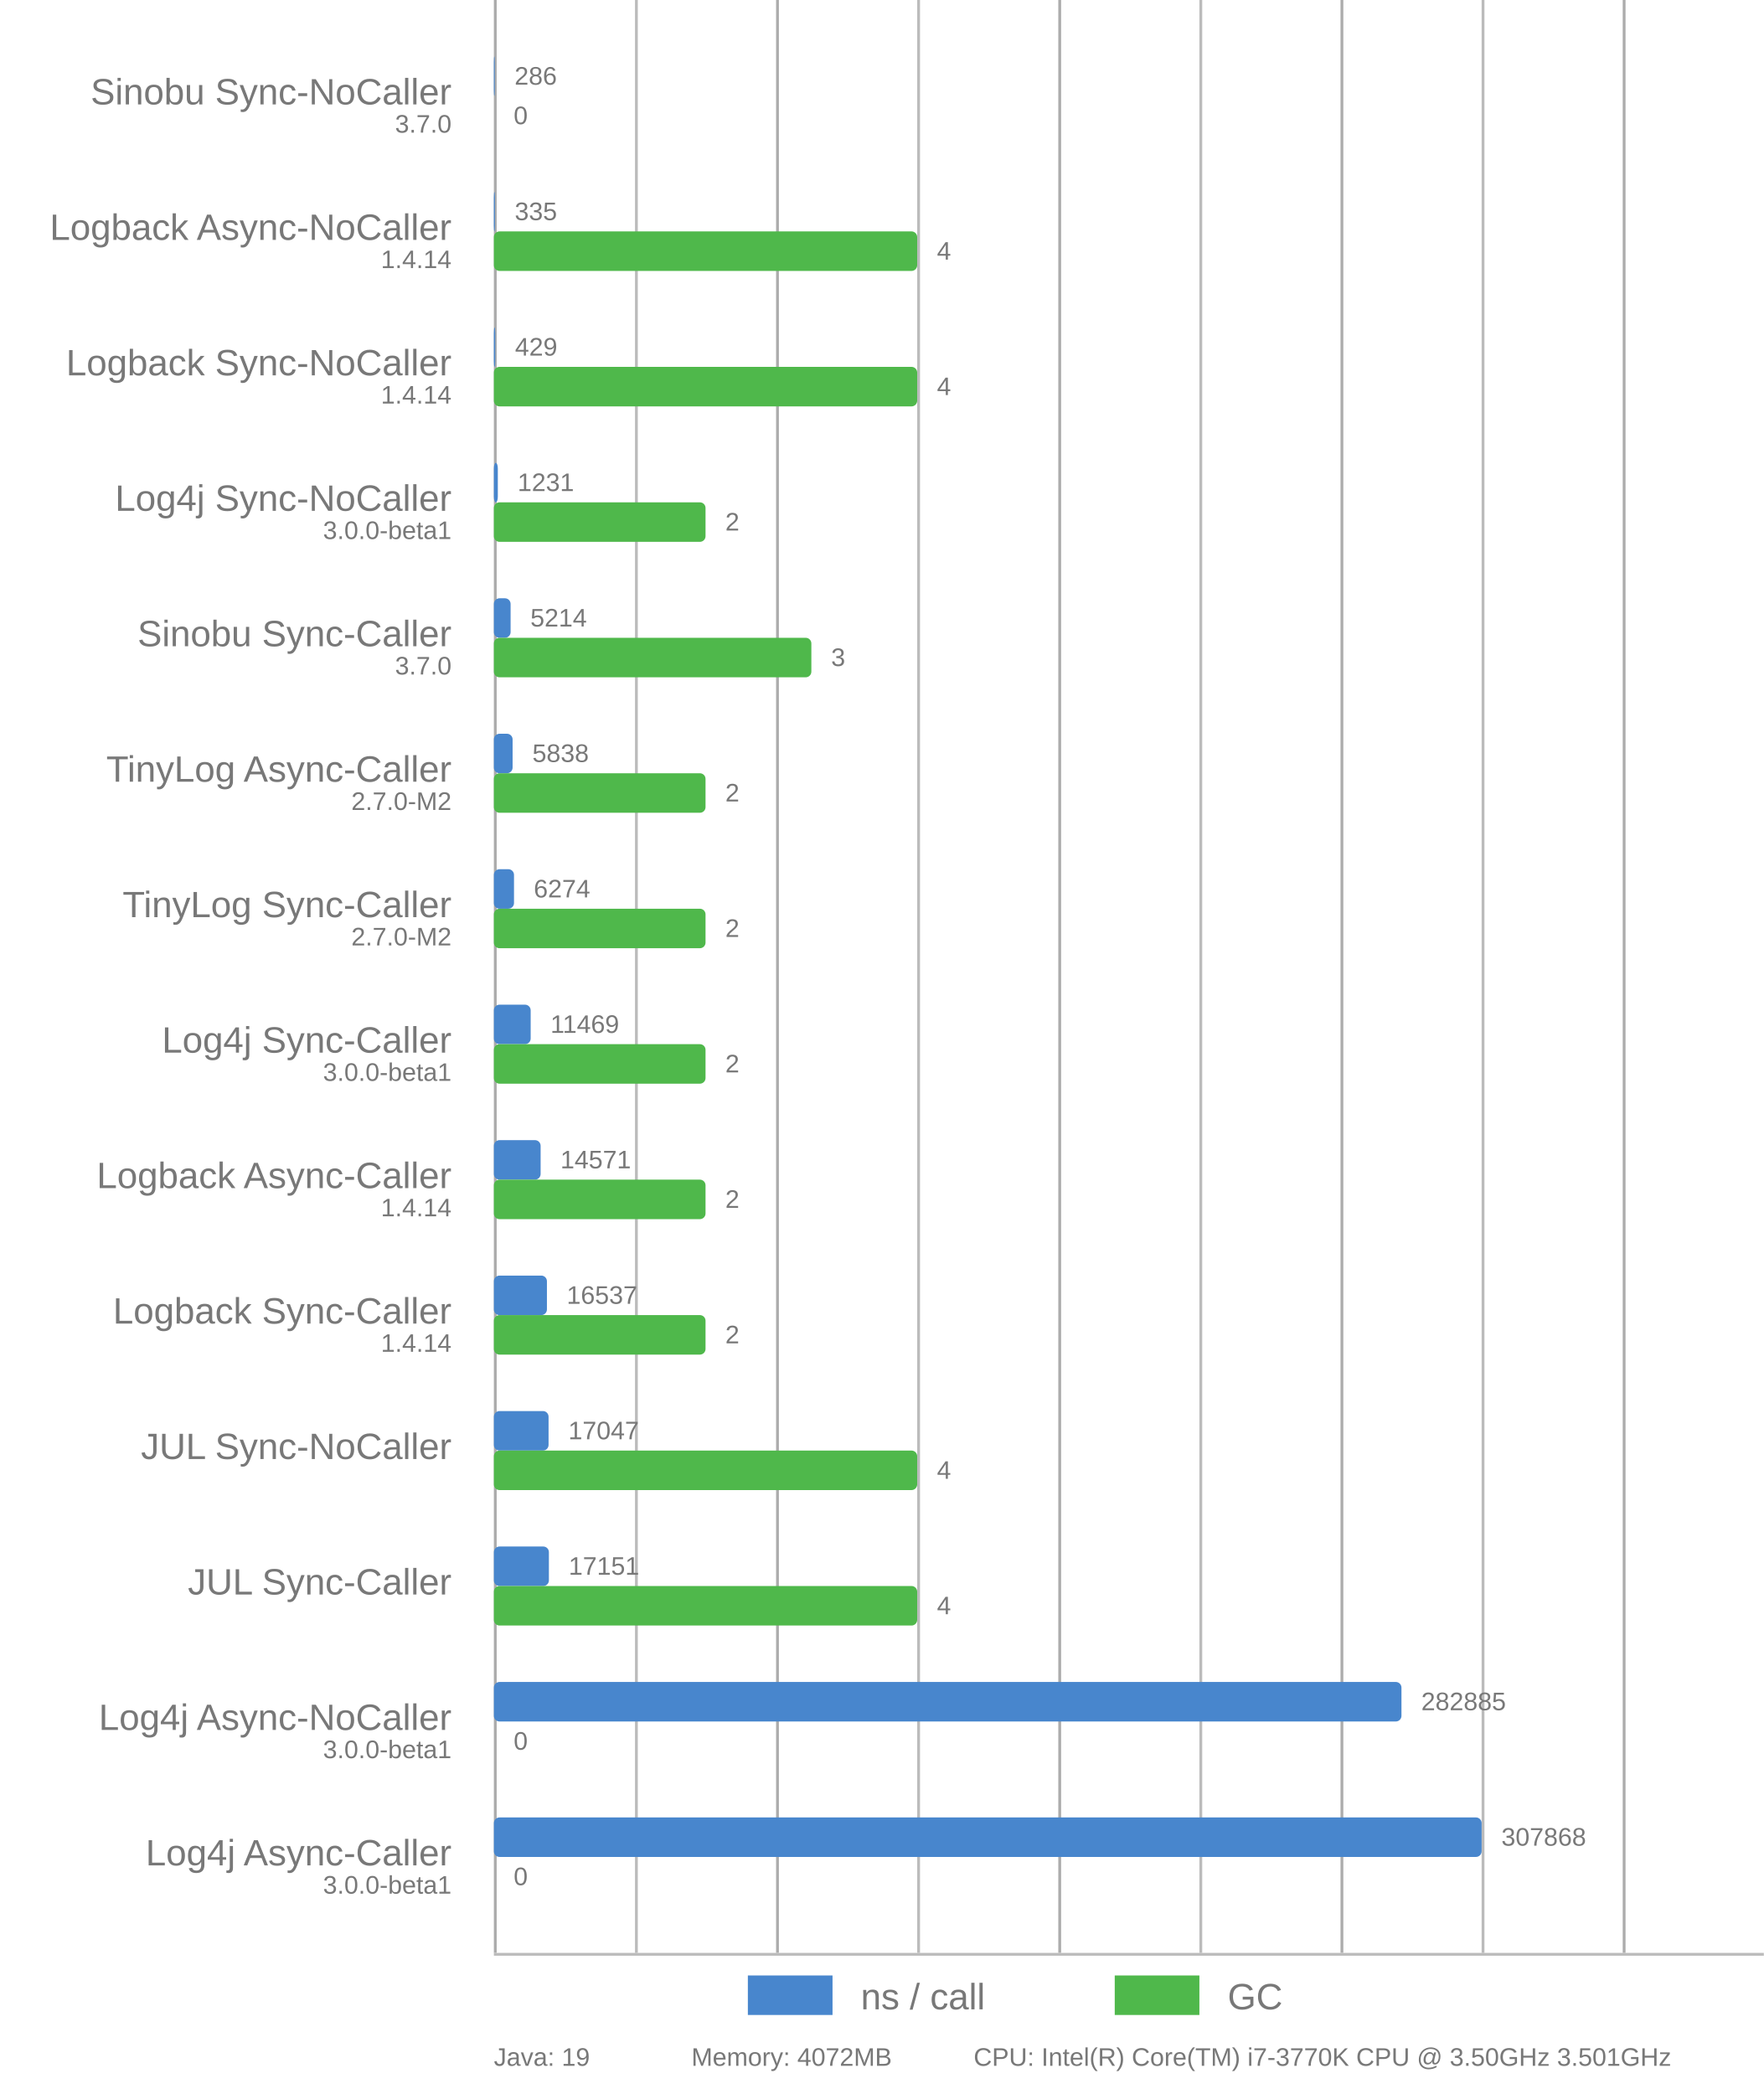
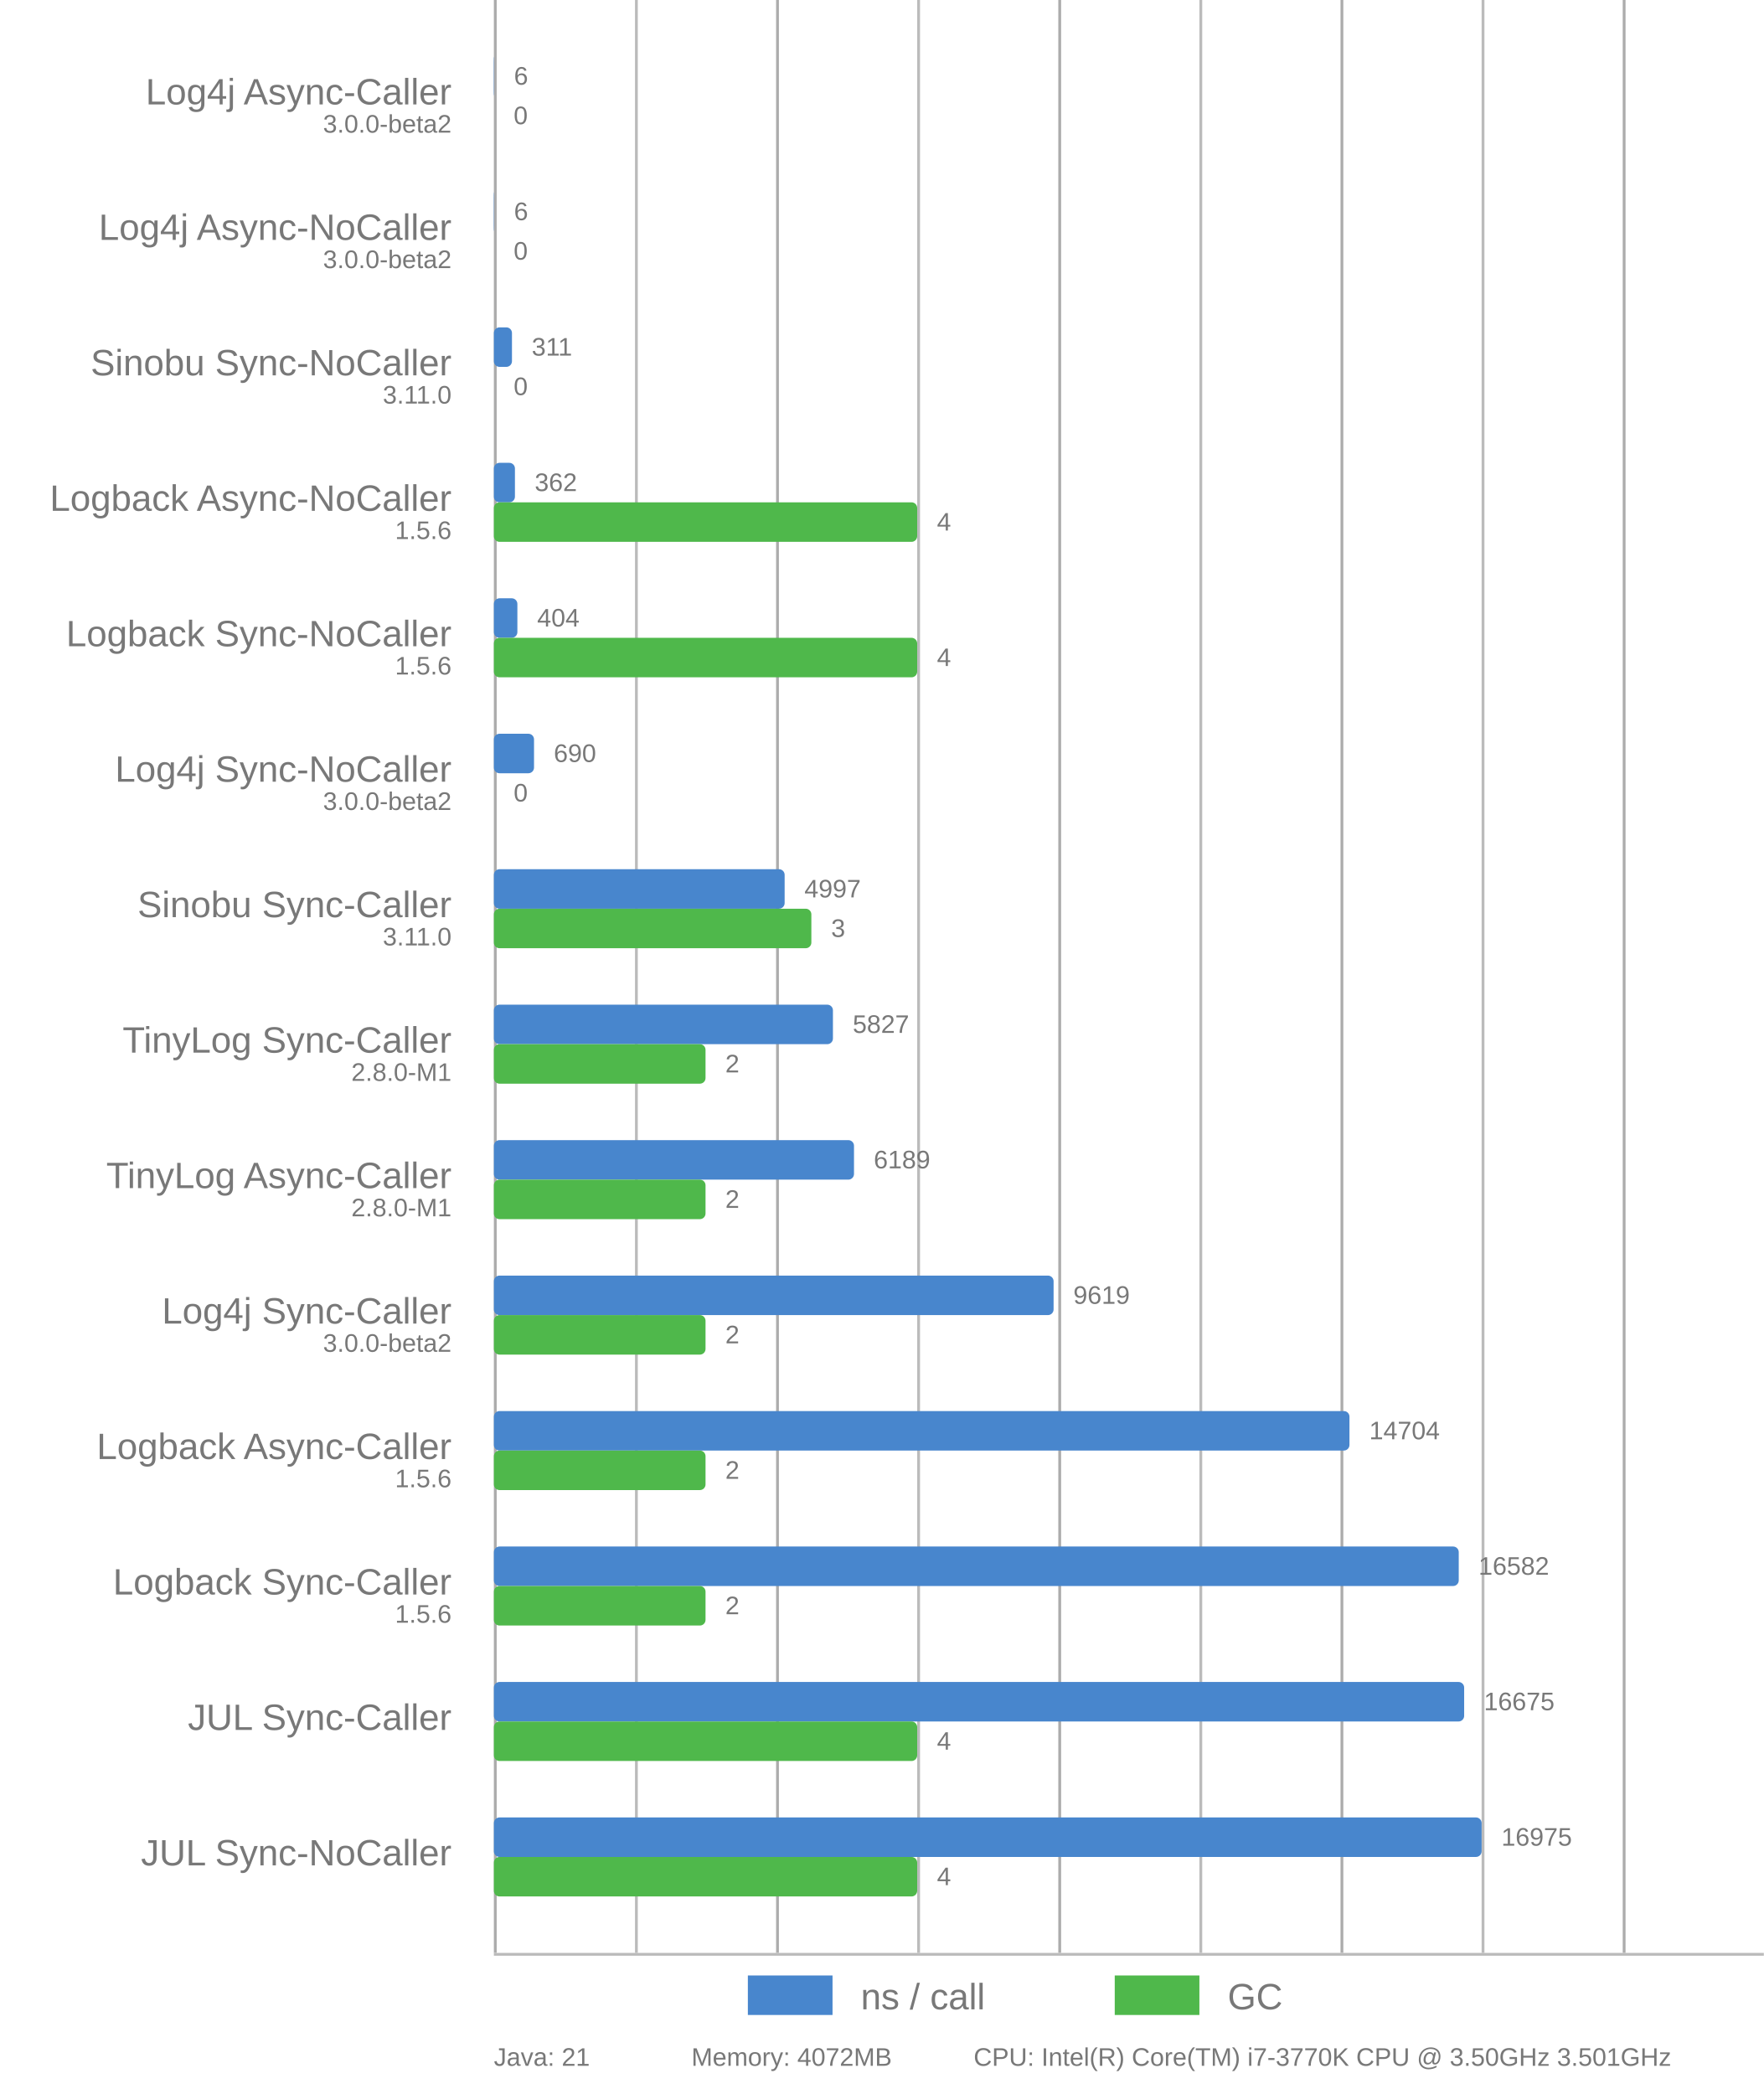
<svg xmlns="http://www.w3.org/2000/svg" viewBox="0 0 625 742">
  <style>
      text {
          font-family: Arial;
          font-size: 13px;
          fill: #787878;
      }

      .desc {
          font-size: 9px;
      }

      .vline {
          fill: #acacac;
          stroke: none;
          stroke-width: 0;
      }

      .subline {
          fill: #bbb;
          stroke: none;
          stroke-width: 0;
      }

      .call {
          fill: #4886CD;
          stroke-linejoin: round;
          height: 14px;
      }

      .gc {
          fill: #4FB84B;
          stroke-linejoin: round;
          height: 14px;
      }
  </style>
  <g>
    <rect x="175" y="0" width="1" height="692" class="vline" />
    <rect x="275" y="0" width="1" height="692" class="vline" />
    <rect x="375" y="0" width="1" height="692" class="vline" />
    <rect x="475" y="0" width="1" height="692" class="vline" />
    <rect x="575" y="0" width="1" height="692" class="vline" />
    <rect x="225" y="0" width="1" height="692" class="subline" />
    <rect x="325" y="0" width="1" height="692" class="subline" />
    <rect x="425" y="0" width="1" height="692" class="subline" />
    <rect x="525" y="0" width="1" height="692" class="subline" />
    <rect x="175" y="692" width="450" height="1" class="subline" />
    <rect x="265" y="700" width="30" class="call" />
    <text x="305" y="712">ns / call</text>
    <rect x="395" y="700" width="30" class="gc" />
    <text x="435" y="712">GC</text>
  </g>
-   <rect x="175" y="20" width="0.325" rx="2" ry="2" class="call" />
+   <rect x="175" y="20" width="0.124" rx="2" ry="2" class="call" />
  <rect x="175" y="34" width="0" rx="2" ry="2" class="gc" />
-   <text x="160" y="37" text-anchor="end">Sinobu Sync-NoCaller</text>
-   <text x="160" y="47" text-anchor="end" class="desc">3.7.0</text>
-   <text x="182.325" y="30" class="desc">286</text>
+   <text x="160" y="37" text-anchor="end">Log4j Async-Caller</text>
+   <text x="160" y="47" text-anchor="end" class="desc">3.0.0-beta2</text>
+   <text x="182.124" y="30" class="desc">6</text>
  <text x="182" y="44" class="desc">0</text>
-   <rect x="175" y="68" width="0.381" rx="2" ry="2" class="call" />
-   <rect x="175" y="82" width="150" rx="2" ry="2" class="gc" />
-   <text x="160" y="85" text-anchor="end">Logback Async-NoCaller</text>
-   <text x="160" y="95" text-anchor="end" class="desc">1.4.14</text>
-   <text x="182.381" y="78" class="desc">335</text>
-   <text x="332" y="92" class="desc">4</text>
-   <rect x="175" y="116" width="0.488" rx="2" ry="2" class="call" />
-   <rect x="175" y="130" width="150" rx="2" ry="2" class="gc" />
-   <text x="160" y="133" text-anchor="end">Logback Sync-NoCaller</text>
-   <text x="160" y="143" text-anchor="end" class="desc">1.4.14</text>
-   <text x="182.488" y="126" class="desc">429</text>
-   <text x="332" y="140" class="desc">4</text>
-   <rect x="175" y="164" width="1.399" rx="2" ry="2" class="call" />
-   <rect x="175" y="178" width="75" rx="2" ry="2" class="gc" />
-   <text x="160" y="181" text-anchor="end">Log4j Sync-NoCaller</text>
-   <text x="160" y="191" text-anchor="end" class="desc">3.0.0-beta1</text>
-   <text x="183.399" y="174" class="desc">1231</text>
-   <text x="257" y="188" class="desc">2</text>
-   <rect x="175" y="212" width="5.928" rx="2" ry="2" class="call" />
-   <rect x="175" y="226" width="112.5" rx="2" ry="2" class="gc" />
-   <text x="160" y="229" text-anchor="end">Sinobu Sync-Caller</text>
-   <text x="160" y="239" text-anchor="end" class="desc">3.7.0</text>
-   <text x="187.928" y="222" class="desc">5214</text>
-   <text x="294.5" y="236" class="desc">3</text>
-   <rect x="175" y="260" width="6.637" rx="2" ry="2" class="call" />
-   <rect x="175" y="274" width="75" rx="2" ry="2" class="gc" />
-   <text x="160" y="277" text-anchor="end">TinyLog Async-Caller</text>
-   <text x="160" y="287" text-anchor="end" class="desc">2.7.0-M2</text>
-   <text x="188.637" y="270" class="desc">5838</text>
-   <text x="257" y="284" class="desc">2</text>
-   <rect x="175" y="308" width="7.133" rx="2" ry="2" class="call" />
-   <rect x="175" y="322" width="75" rx="2" ry="2" class="gc" />
-   <text x="160" y="325" text-anchor="end">TinyLog Sync-Caller</text>
-   <text x="160" y="335" text-anchor="end" class="desc">2.7.0-M2</text>
-   <text x="189.133" y="318" class="desc">6274</text>
-   <text x="257" y="332" class="desc">2</text>
-   <rect x="175" y="356" width="13.039" rx="2" ry="2" class="call" />
+   <rect x="175" y="68" width="0.124" rx="2" ry="2" class="call" />
+   <rect x="175" y="82" width="0" rx="2" ry="2" class="gc" />
+   <text x="160" y="85" text-anchor="end">Log4j Async-NoCaller</text>
+   <text x="160" y="95" text-anchor="end" class="desc">3.0.0-beta2</text>
+   <text x="182.124" y="78" class="desc">6</text>
+   <text x="182" y="92" class="desc">0</text>
+   <rect x="175" y="116" width="6.412" rx="2" ry="2" class="call" />
+   <rect x="175" y="130" width="0" rx="2" ry="2" class="gc" />
+   <text x="160" y="133" text-anchor="end">Sinobu Sync-NoCaller</text>
+   <text x="160" y="143" text-anchor="end" class="desc">3.11.0</text>
+   <text x="188.412" y="126" class="desc">311</text>
+   <text x="182" y="140" class="desc">0</text>
+   <rect x="175" y="164" width="7.464" rx="2" ry="2" class="call" />
+   <rect x="175" y="178" width="150" rx="2" ry="2" class="gc" />
+   <text x="160" y="181" text-anchor="end">Logback Async-NoCaller</text>
+   <text x="160" y="191" text-anchor="end" class="desc">1.5.6</text>
+   <text x="189.464" y="174" class="desc">362</text>
+   <text x="332" y="188" class="desc">4</text>
+   <rect x="175" y="212" width="8.33" rx="2" ry="2" class="call" />
+   <rect x="175" y="226" width="150" rx="2" ry="2" class="gc" />
+   <text x="160" y="229" text-anchor="end">Logback Sync-NoCaller</text>
+   <text x="160" y="239" text-anchor="end" class="desc">1.5.6</text>
+   <text x="190.33" y="222" class="desc">404</text>
+   <text x="332" y="236" class="desc">4</text>
+   <rect x="175" y="260" width="14.227" rx="2" ry="2" class="call" />
+   <rect x="175" y="274" width="0" rx="2" ry="2" class="gc" />
+   <text x="160" y="277" text-anchor="end">Log4j Sync-NoCaller</text>
+   <text x="160" y="287" text-anchor="end" class="desc">3.0.0-beta2</text>
+   <text x="196.227" y="270" class="desc">690</text>
+   <text x="182" y="284" class="desc">0</text>
+   <rect x="175" y="308" width="103.031" rx="2" ry="2" class="call" />
+   <rect x="175" y="322" width="112.5" rx="2" ry="2" class="gc" />
+   <text x="160" y="325" text-anchor="end">Sinobu Sync-Caller</text>
+   <text x="160" y="335" text-anchor="end" class="desc">3.11.0</text>
+   <text x="285.031" y="318" class="desc">4997</text>
+   <text x="294.5" y="332" class="desc">3</text>
+   <rect x="175" y="356" width="120.144" rx="2" ry="2" class="call" />
  <rect x="175" y="370" width="75" rx="2" ry="2" class="gc" />
-   <text x="160" y="373" text-anchor="end">Log4j Sync-Caller</text>
-   <text x="160" y="383" text-anchor="end" class="desc">3.0.0-beta1</text>
-   <text x="195.039" y="366" class="desc">11469</text>
+   <text x="160" y="373" text-anchor="end">TinyLog Sync-Caller</text>
+   <text x="160" y="383" text-anchor="end" class="desc">2.8.0-M1</text>
+   <text x="302.144" y="366" class="desc">5827</text>
  <text x="257" y="380" class="desc">2</text>
-   <rect x="175" y="404" width="16.565" rx="2" ry="2" class="call" />
+   <rect x="175" y="404" width="127.608" rx="2" ry="2" class="call" />
  <rect x="175" y="418" width="75" rx="2" ry="2" class="gc" />
-   <text x="160" y="421" text-anchor="end">Logback Async-Caller</text>
-   <text x="160" y="431" text-anchor="end" class="desc">1.4.14</text>
-   <text x="198.565" y="414" class="desc">14571</text>
+   <text x="160" y="421" text-anchor="end">TinyLog Async-Caller</text>
+   <text x="160" y="431" text-anchor="end" class="desc">2.8.0-M1</text>
+   <text x="309.608" y="414" class="desc">6189</text>
  <text x="257" y="428" class="desc">2</text>
-   <rect x="175" y="452" width="18.8" rx="2" ry="2" class="call" />
+   <rect x="175" y="452" width="198.33" rx="2" ry="2" class="call" />
  <rect x="175" y="466" width="75" rx="2" ry="2" class="gc" />
-   <text x="160" y="469" text-anchor="end">Logback Sync-Caller</text>
-   <text x="160" y="479" text-anchor="end" class="desc">1.4.14</text>
-   <text x="200.8" y="462" class="desc">16537</text>
+   <text x="160" y="469" text-anchor="end">Log4j Sync-Caller</text>
+   <text x="160" y="479" text-anchor="end" class="desc">3.0.0-beta2</text>
+   <text x="380.33" y="462" class="desc">9619</text>
  <text x="257" y="476" class="desc">2</text>
-   <rect x="175" y="500" width="19.38" rx="2" ry="2" class="call" />
-   <rect x="175" y="514" width="150" rx="2" ry="2" class="gc" />
-   <text x="160" y="517" text-anchor="end">JUL Sync-NoCaller</text>
-   <text x="160" y="527" text-anchor="end" class="desc" />
-   <text x="201.38" y="510" class="desc">17047</text>
-   <text x="332" y="524" class="desc">4</text>
-   <rect x="175" y="548" width="19.498" rx="2" ry="2" class="call" />
-   <rect x="175" y="562" width="150" rx="2" ry="2" class="gc" />
-   <text x="160" y="565" text-anchor="end">JUL Sync-Caller</text>
-   <text x="160" y="575" text-anchor="end" class="desc" />
-   <text x="201.498" y="558" class="desc">17151</text>
-   <text x="332" y="572" class="desc">4</text>
-   <rect x="175" y="596" width="321.598" rx="2" ry="2" class="call" />
-   <rect x="175" y="610" width="0" rx="2" ry="2" class="gc" />
-   <text x="160" y="613" text-anchor="end">Log4j Async-NoCaller</text>
-   <text x="160" y="623" text-anchor="end" class="desc">3.0.0-beta1</text>
-   <text x="503.598" y="606" class="desc">282885</text>
-   <text x="182" y="620" class="desc">0</text>
+   <rect x="175" y="500" width="303.175" rx="2" ry="2" class="call" />
+   <rect x="175" y="514" width="75" rx="2" ry="2" class="gc" />
+   <text x="160" y="517" text-anchor="end">Logback Async-Caller</text>
+   <text x="160" y="527" text-anchor="end" class="desc">1.5.6</text>
+   <text x="485.175" y="510" class="desc">14704</text>
+   <text x="257" y="524" class="desc">2</text>
+   <rect x="175" y="548" width="341.897" rx="2" ry="2" class="call" />
+   <rect x="175" y="562" width="75" rx="2" ry="2" class="gc" />
+   <text x="160" y="565" text-anchor="end">Logback Sync-Caller</text>
+   <text x="160" y="575" text-anchor="end" class="desc">1.5.6</text>
+   <text x="523.897" y="558" class="desc">16582</text>
+   <text x="257" y="572" class="desc">2</text>
+   <rect x="175" y="596" width="343.814" rx="2" ry="2" class="call" />
+   <rect x="175" y="610" width="150" rx="2" ry="2" class="gc" />
+   <text x="160" y="613" text-anchor="end">JUL Sync-Caller</text>
+   <text x="160" y="623" text-anchor="end" class="desc" />
+   <text x="525.814" y="606" class="desc">16675</text>
+   <text x="332" y="620" class="desc">4</text>
  <rect x="175" y="644" width="350" rx="2" ry="2" class="call" />
-   <rect x="175" y="658" width="0" rx="2" ry="2" class="gc" />
-   <text x="160" y="661" text-anchor="end">Log4j Async-Caller</text>
-   <text x="160" y="671" text-anchor="end" class="desc">3.0.0-beta1</text>
-   <text x="532" y="654" class="desc">307868</text>
-   <text x="182" y="668" class="desc">0</text>
-   <text x="175" y="732" class="desc">Java: 19</text>
+   <rect x="175" y="658" width="150" rx="2" ry="2" class="gc" />
+   <text x="160" y="661" text-anchor="end">JUL Sync-NoCaller</text>
+   <text x="160" y="671" text-anchor="end" class="desc" />
+   <text x="532" y="654" class="desc">16975</text>
+   <text x="332" y="668" class="desc">4</text>
+   <text x="175" y="732" class="desc">Java: 21</text>
  <text x="245" y="732" class="desc">Memory: 4072MB</text>
  <text x="345" y="732" class="desc">CPU: Intel(R) Core(TM) i7-3770K CPU @ 3.50GHz 3.501GHz</text>
</svg>
